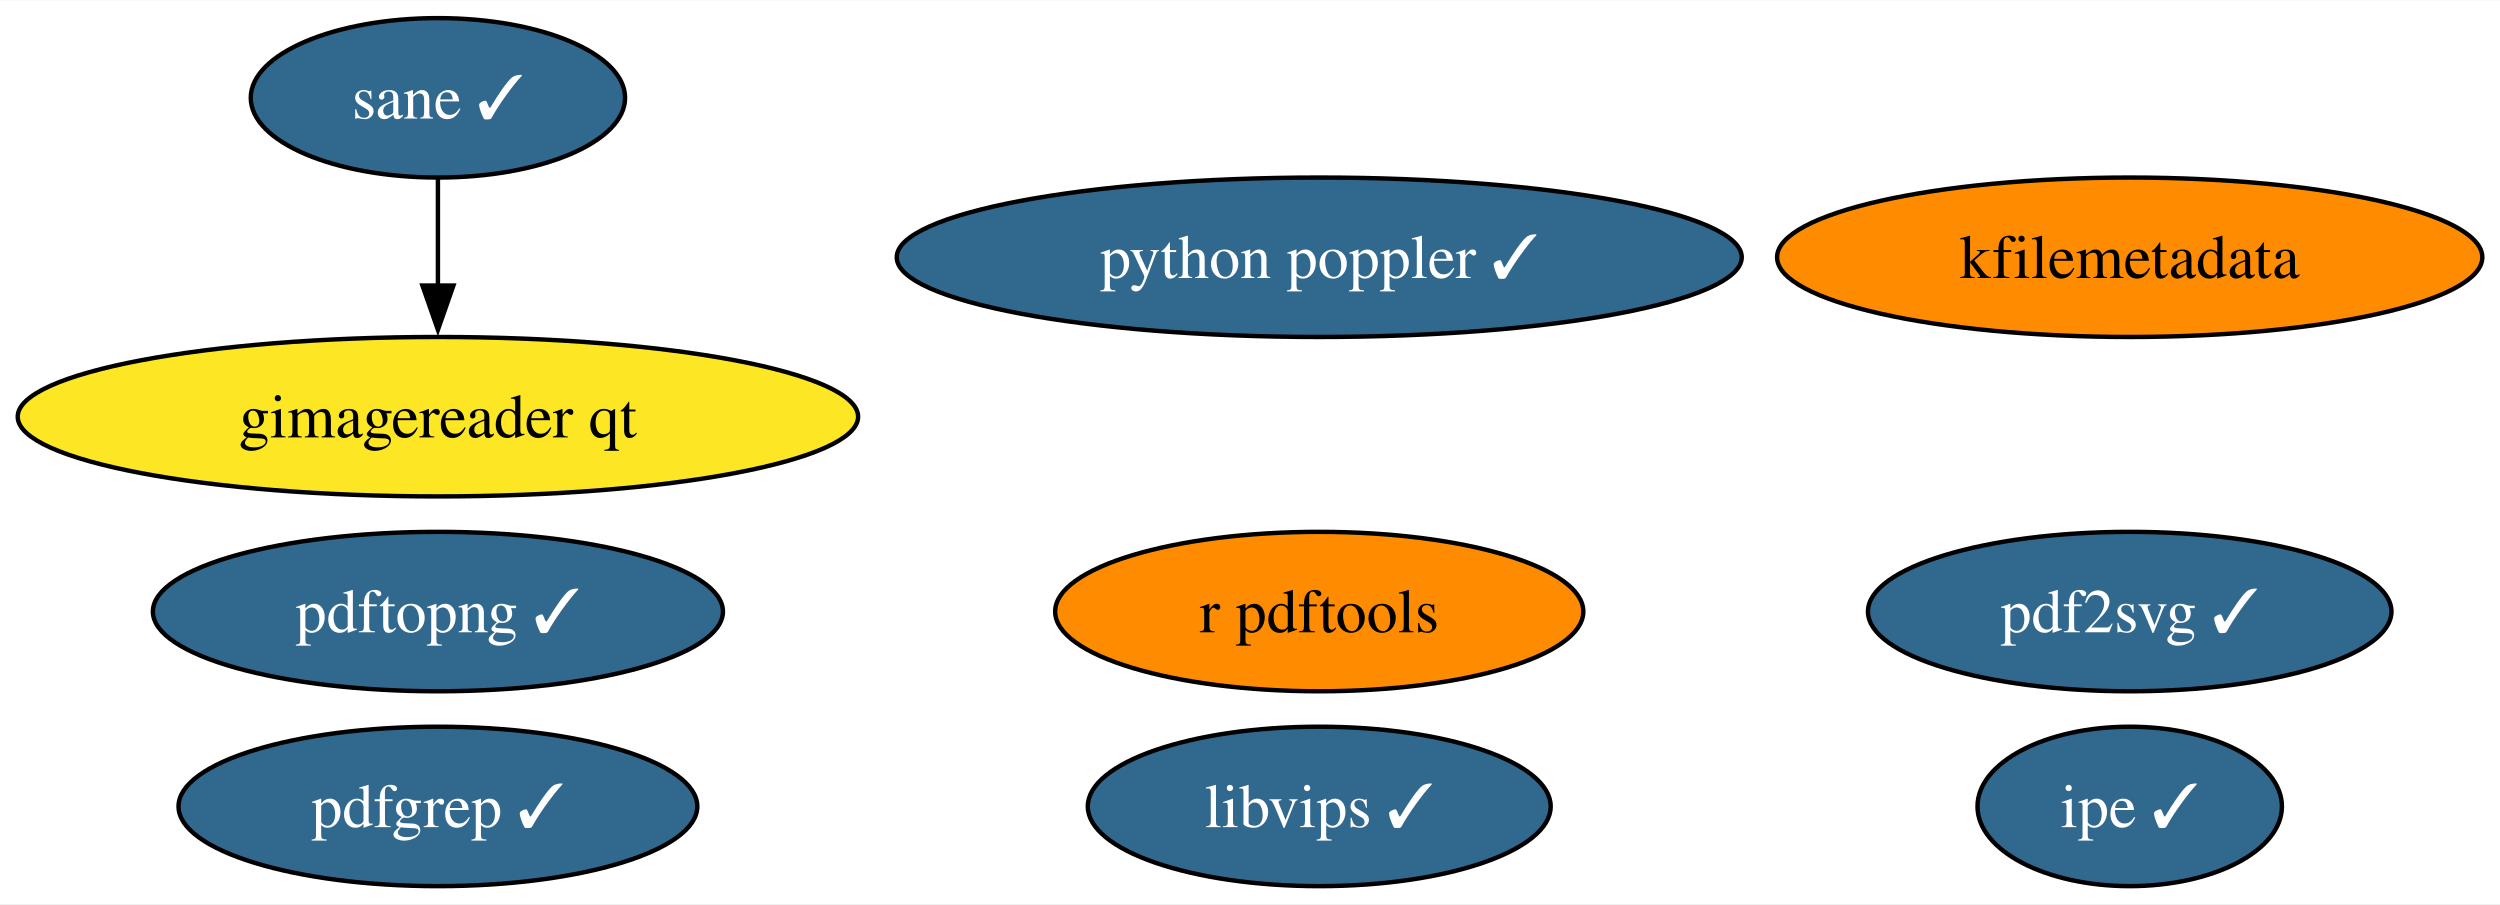
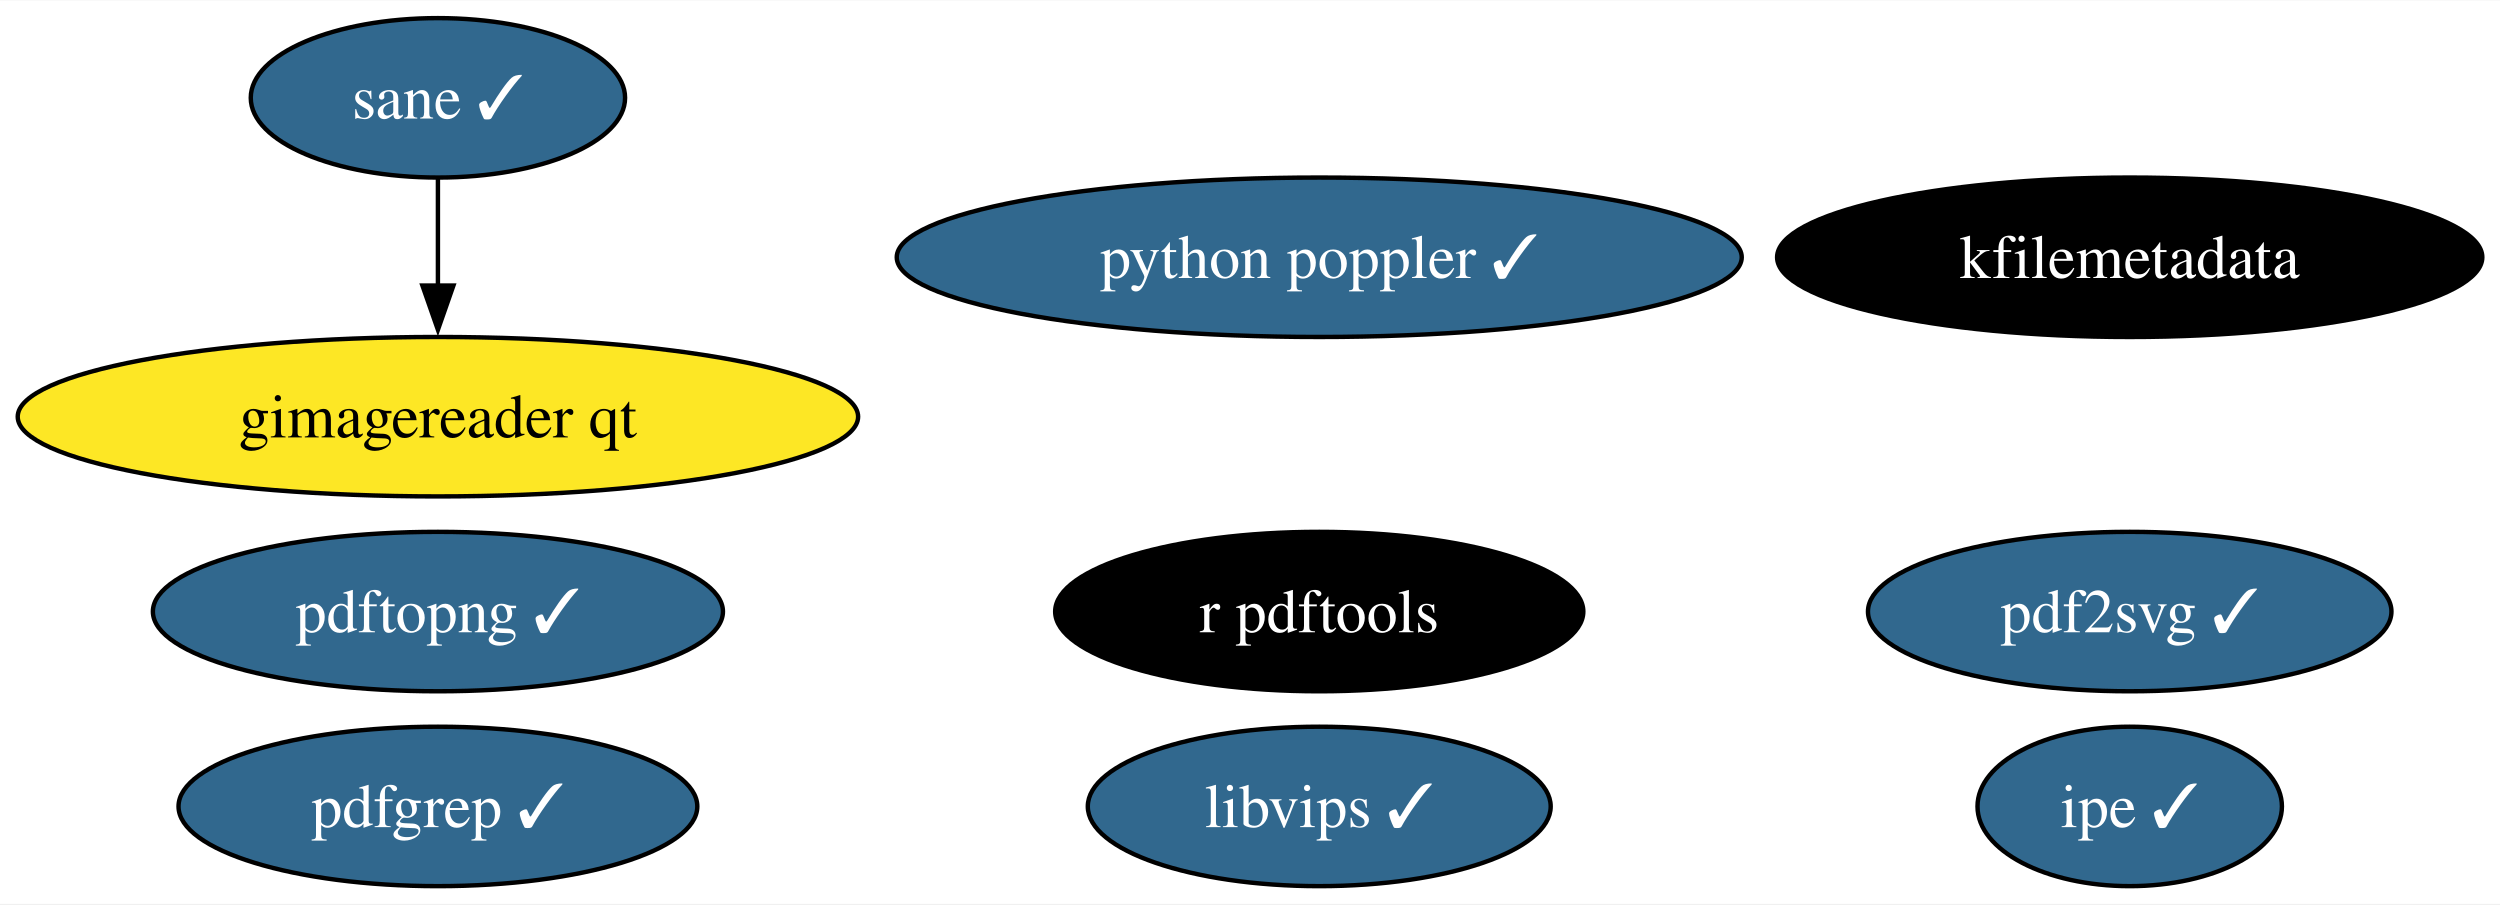
<svg xmlns="http://www.w3.org/2000/svg" xmlns:xlink="http://www.w3.org/1999/xlink" width="564pt" height="204pt" viewBox="0.00 0.00 564.49 204.00">
  <g id="graph0" class="graph" transform="scale(1 1) rotate(0) translate(4 200)">
    <polygon fill="white" stroke="none" points="-4,4 -4,-200 560.49,-200 560.49,4 -4,4" />
    <g id="node1" class="node">
      <g id="a_node1">
        <a xlink:href="https://github.com/conda-forge/r-pdftools-feedstock" xlink:title="r pdftools">
-           <ellipse fill="#ff8c00" stroke="black" cx="293.88" cy="-62" rx="59.63" ry="18" />
-           <text text-anchor="middle" x="293.88" y="-57.33" font-family="Times,serif" font-size="14.00">r pdftools</text>
+           <ellipse fill="#000000" stroke="black" cx="293.88" cy="-62" rx="59.63" ry="18" />
+           <text text-anchor="middle" x="293.88" y="-57.33" font-family="Times,serif" font-size="14.00" fill="white">r pdftools</text>
        </a>
      </g>
    </g>
    <g id="node2" class="node">
      <g id="a_node2">
        <a xlink:href="https://github.com/conda-forge/libvips-feedstock/pull/109" xlink:title="libvips ✓">
          <ellipse fill="#31688e" stroke="black" cx="293.88" cy="-18" rx="52.26" ry="18" />
          <text text-anchor="middle" x="293.88" y="-13.32" font-family="Times,serif" font-size="14.00" fill="white">libvips ✓</text>
        </a>
      </g>
    </g>
    <g id="node3" class="node">
      <g id="a_node3">
        <a xlink:href="https://github.com/conda-forge/kfilemetadata-feedstock" xlink:title="kfilemetadata">
-           <ellipse fill="#ff8c00" stroke="black" cx="476.88" cy="-142" rx="79.62" ry="18" />
-           <text text-anchor="middle" x="476.88" y="-137.32" font-family="Times,serif" font-size="14.00">kfilemetadata</text>
+           <ellipse fill="#000000" stroke="black" cx="476.88" cy="-142" rx="79.62" ry="18" />
+           <text text-anchor="middle" x="476.88" y="-137.32" font-family="Times,serif" font-size="14.00" fill="white">kfilemetadata</text>
        </a>
      </g>
    </g>
    <g id="node4" class="node">
      <g id="a_node4">
        <a xlink:href="https://github.com/conda-forge/pdf2svg-feedstock/pull/33" xlink:title="pdf2svg ✓">
          <ellipse fill="#31688e" stroke="black" cx="476.88" cy="-62" rx="59.1" ry="18" />
          <text text-anchor="middle" x="476.88" y="-57.33" font-family="Times,serif" font-size="14.00" fill="white">pdf2svg ✓</text>
        </a>
      </g>
    </g>
    <g id="node5" class="node">
      <g id="a_node5">
        <a xlink:href="https://github.com/conda-forge/pdfgrep-feedstock/pull/33" xlink:title="pdfgrep ✓">
          <ellipse fill="#31688e" stroke="black" cx="94.88" cy="-18" rx="58.57" ry="18" />
          <text text-anchor="middle" x="94.88" y="-13.32" font-family="Times,serif" font-size="14.00" fill="white">pdfgrep ✓</text>
        </a>
      </g>
    </g>
    <g id="node6" class="node">
      <g id="a_node6">
        <a xlink:href="https://github.com/conda-forge/ipe-feedstock/pull/32" xlink:title="ipe ✓">
          <ellipse fill="#31688e" stroke="black" cx="476.88" cy="-18" rx="34.37" ry="18" />
          <text text-anchor="middle" x="476.88" y="-13.32" font-family="Times,serif" font-size="14.00" fill="white">ipe ✓</text>
        </a>
      </g>
    </g>
    <g id="node7" class="node">
      <g id="a_node7">
        <a xlink:href="https://github.com/conda-forge/sane-feedstock/pull/29" xlink:title="sane ✓">
          <ellipse fill="#31688e" stroke="black" cx="94.88" cy="-178" rx="42.26" ry="18" />
          <text text-anchor="middle" x="94.88" y="-173.32" font-family="Times,serif" font-size="14.00" fill="white">sane ✓</text>
        </a>
      </g>
    </g>
    <g id="node8" class="node">
      <g id="a_node8">
        <a xlink:href="https://github.com/conda-forge/gimagereader-qt-feedstock" xlink:title="gimagereader qt">
          <ellipse fill="#fde725" stroke="black" cx="94.88" cy="-106" rx="94.88" ry="18" />
          <text text-anchor="middle" x="94.88" y="-101.33" font-family="Times,serif" font-size="14.00">gimagereader qt</text>
        </a>
      </g>
    </g>
    <g id="edge1" class="edge">
      <path fill="none" stroke="black" d="M94.88,-159.7C94.88,-152.41 94.88,-143.73 94.88,-135.54" />
      <polygon fill="black" stroke="black" points="98.38,-135.62 94.88,-125.62 91.38,-135.62 98.38,-135.62" />
    </g>
    <g id="node9" class="node">
      <g id="a_node9">
        <a xlink:href="https://github.com/conda-forge/pdftopng-feedstock/pull/23" xlink:title="pdftopng ✓">
          <ellipse fill="#31688e" stroke="black" cx="94.88" cy="-62" rx="64.36" ry="18" />
          <text text-anchor="middle" x="94.88" y="-57.33" font-family="Times,serif" font-size="14.00" fill="white">pdftopng ✓</text>
        </a>
      </g>
    </g>
    <g id="node10" class="node">
      <g id="a_node10">
        <a xlink:href="https://github.com/conda-forge/python-poppler-feedstock/pull/11" xlink:title="python poppler ✓">
          <ellipse fill="#31688e" stroke="black" cx="293.88" cy="-142" rx="95.4" ry="18" />
          <text text-anchor="middle" x="293.88" y="-137.32" font-family="Times,serif" font-size="14.00" fill="white">python poppler ✓</text>
        </a>
      </g>
    </g>
  </g>
</svg>
